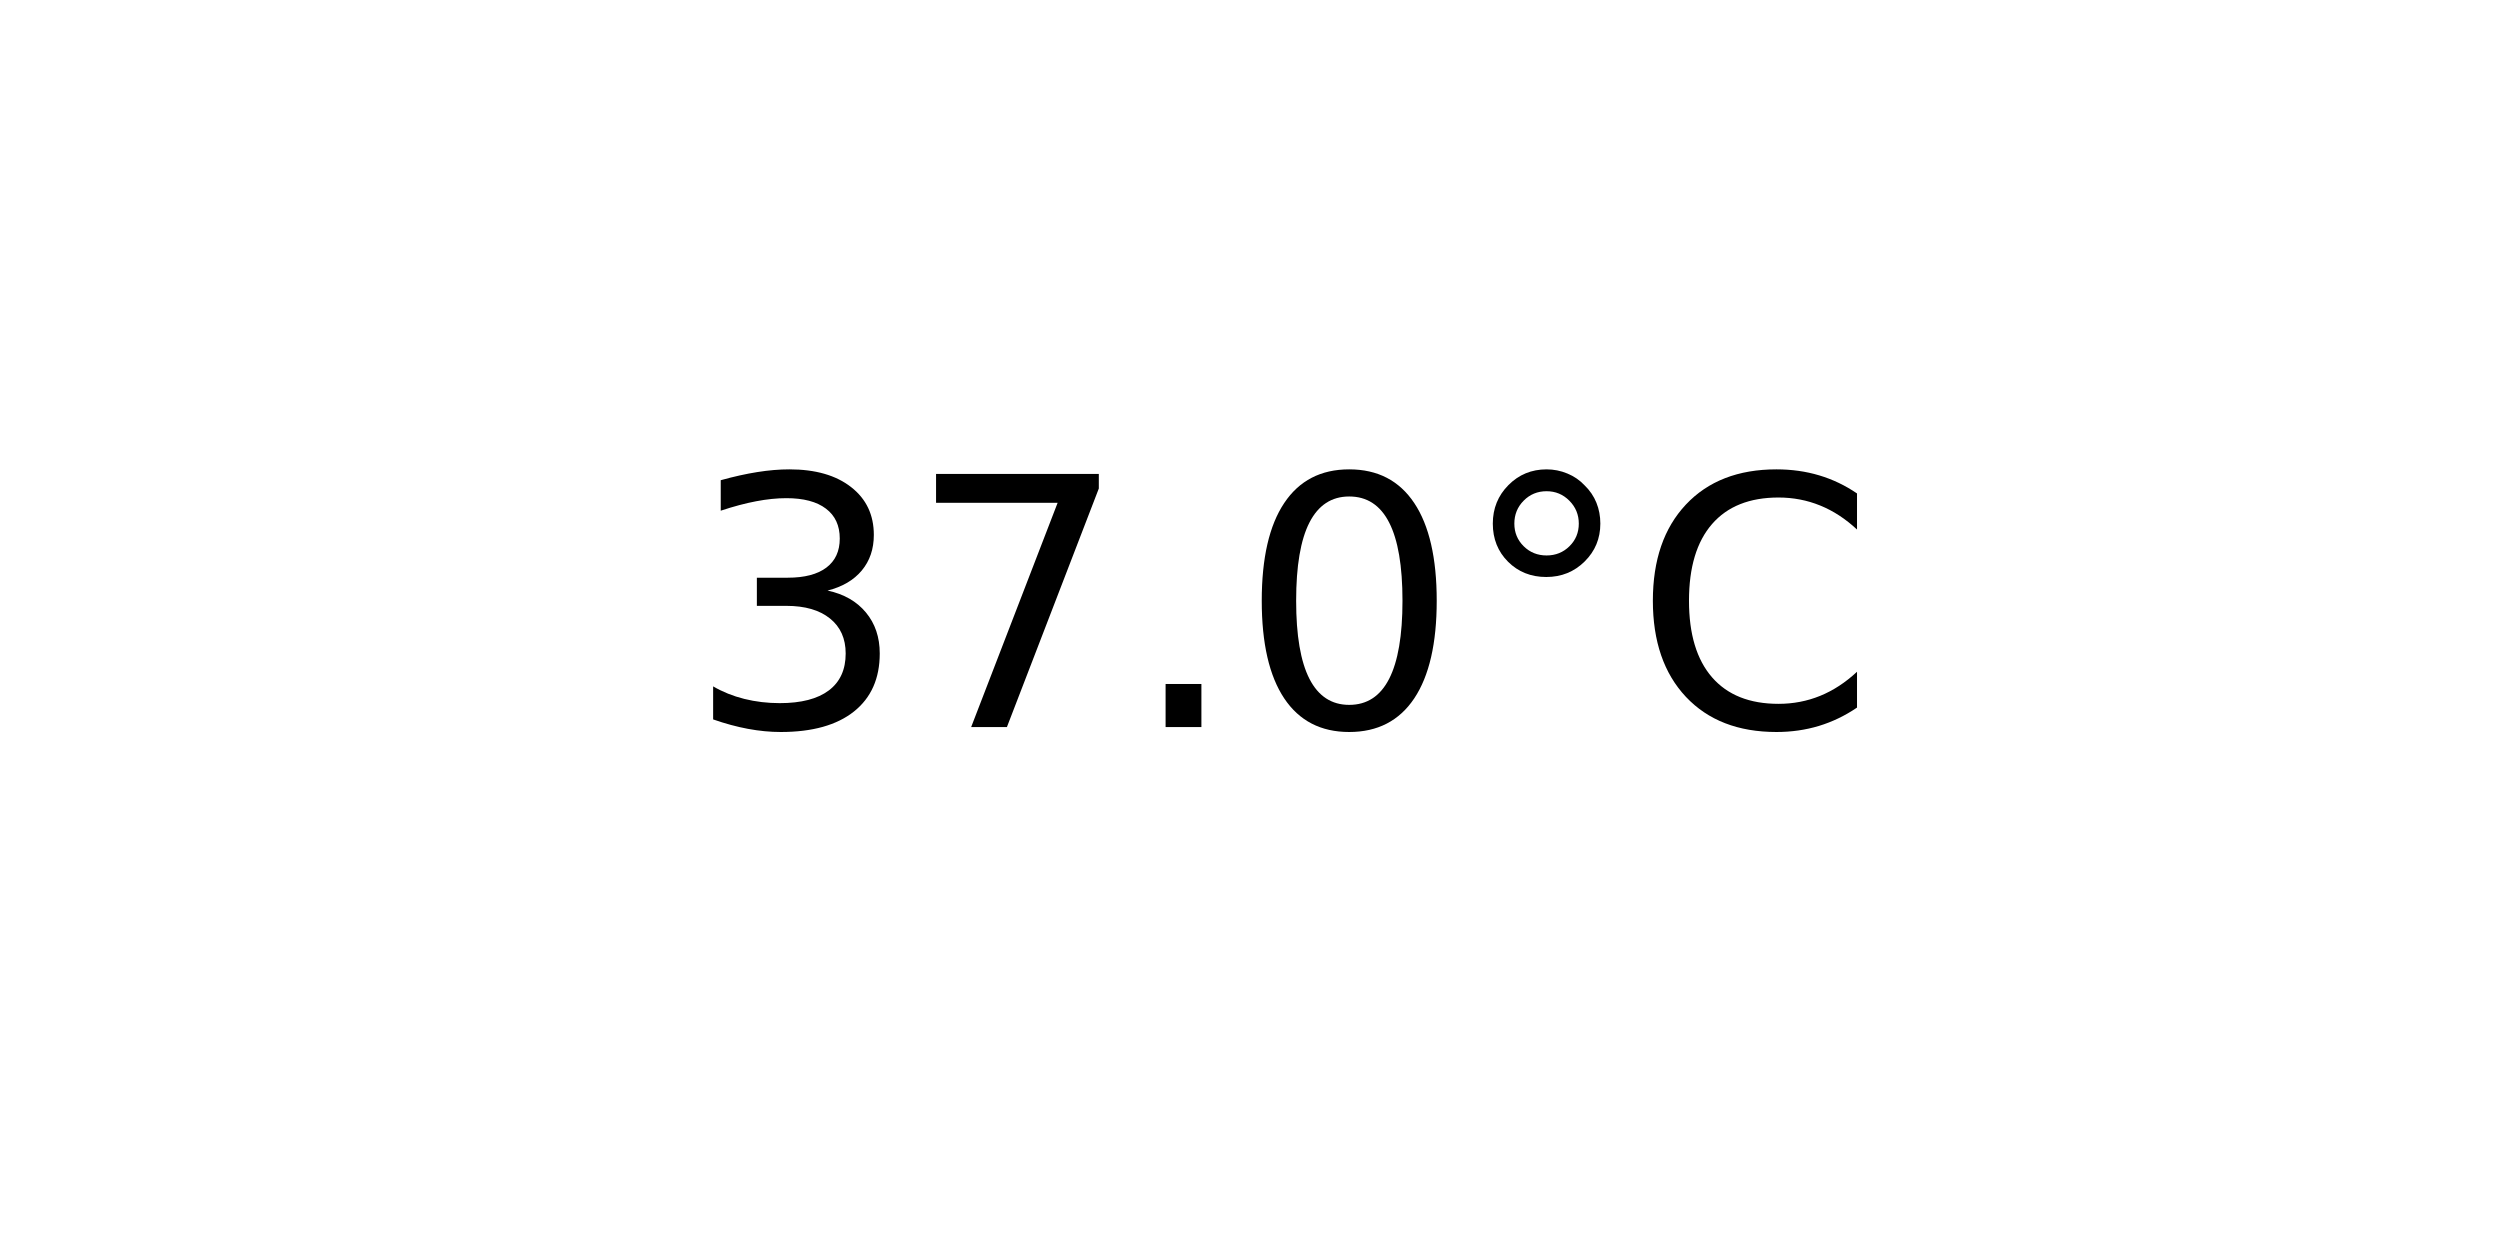
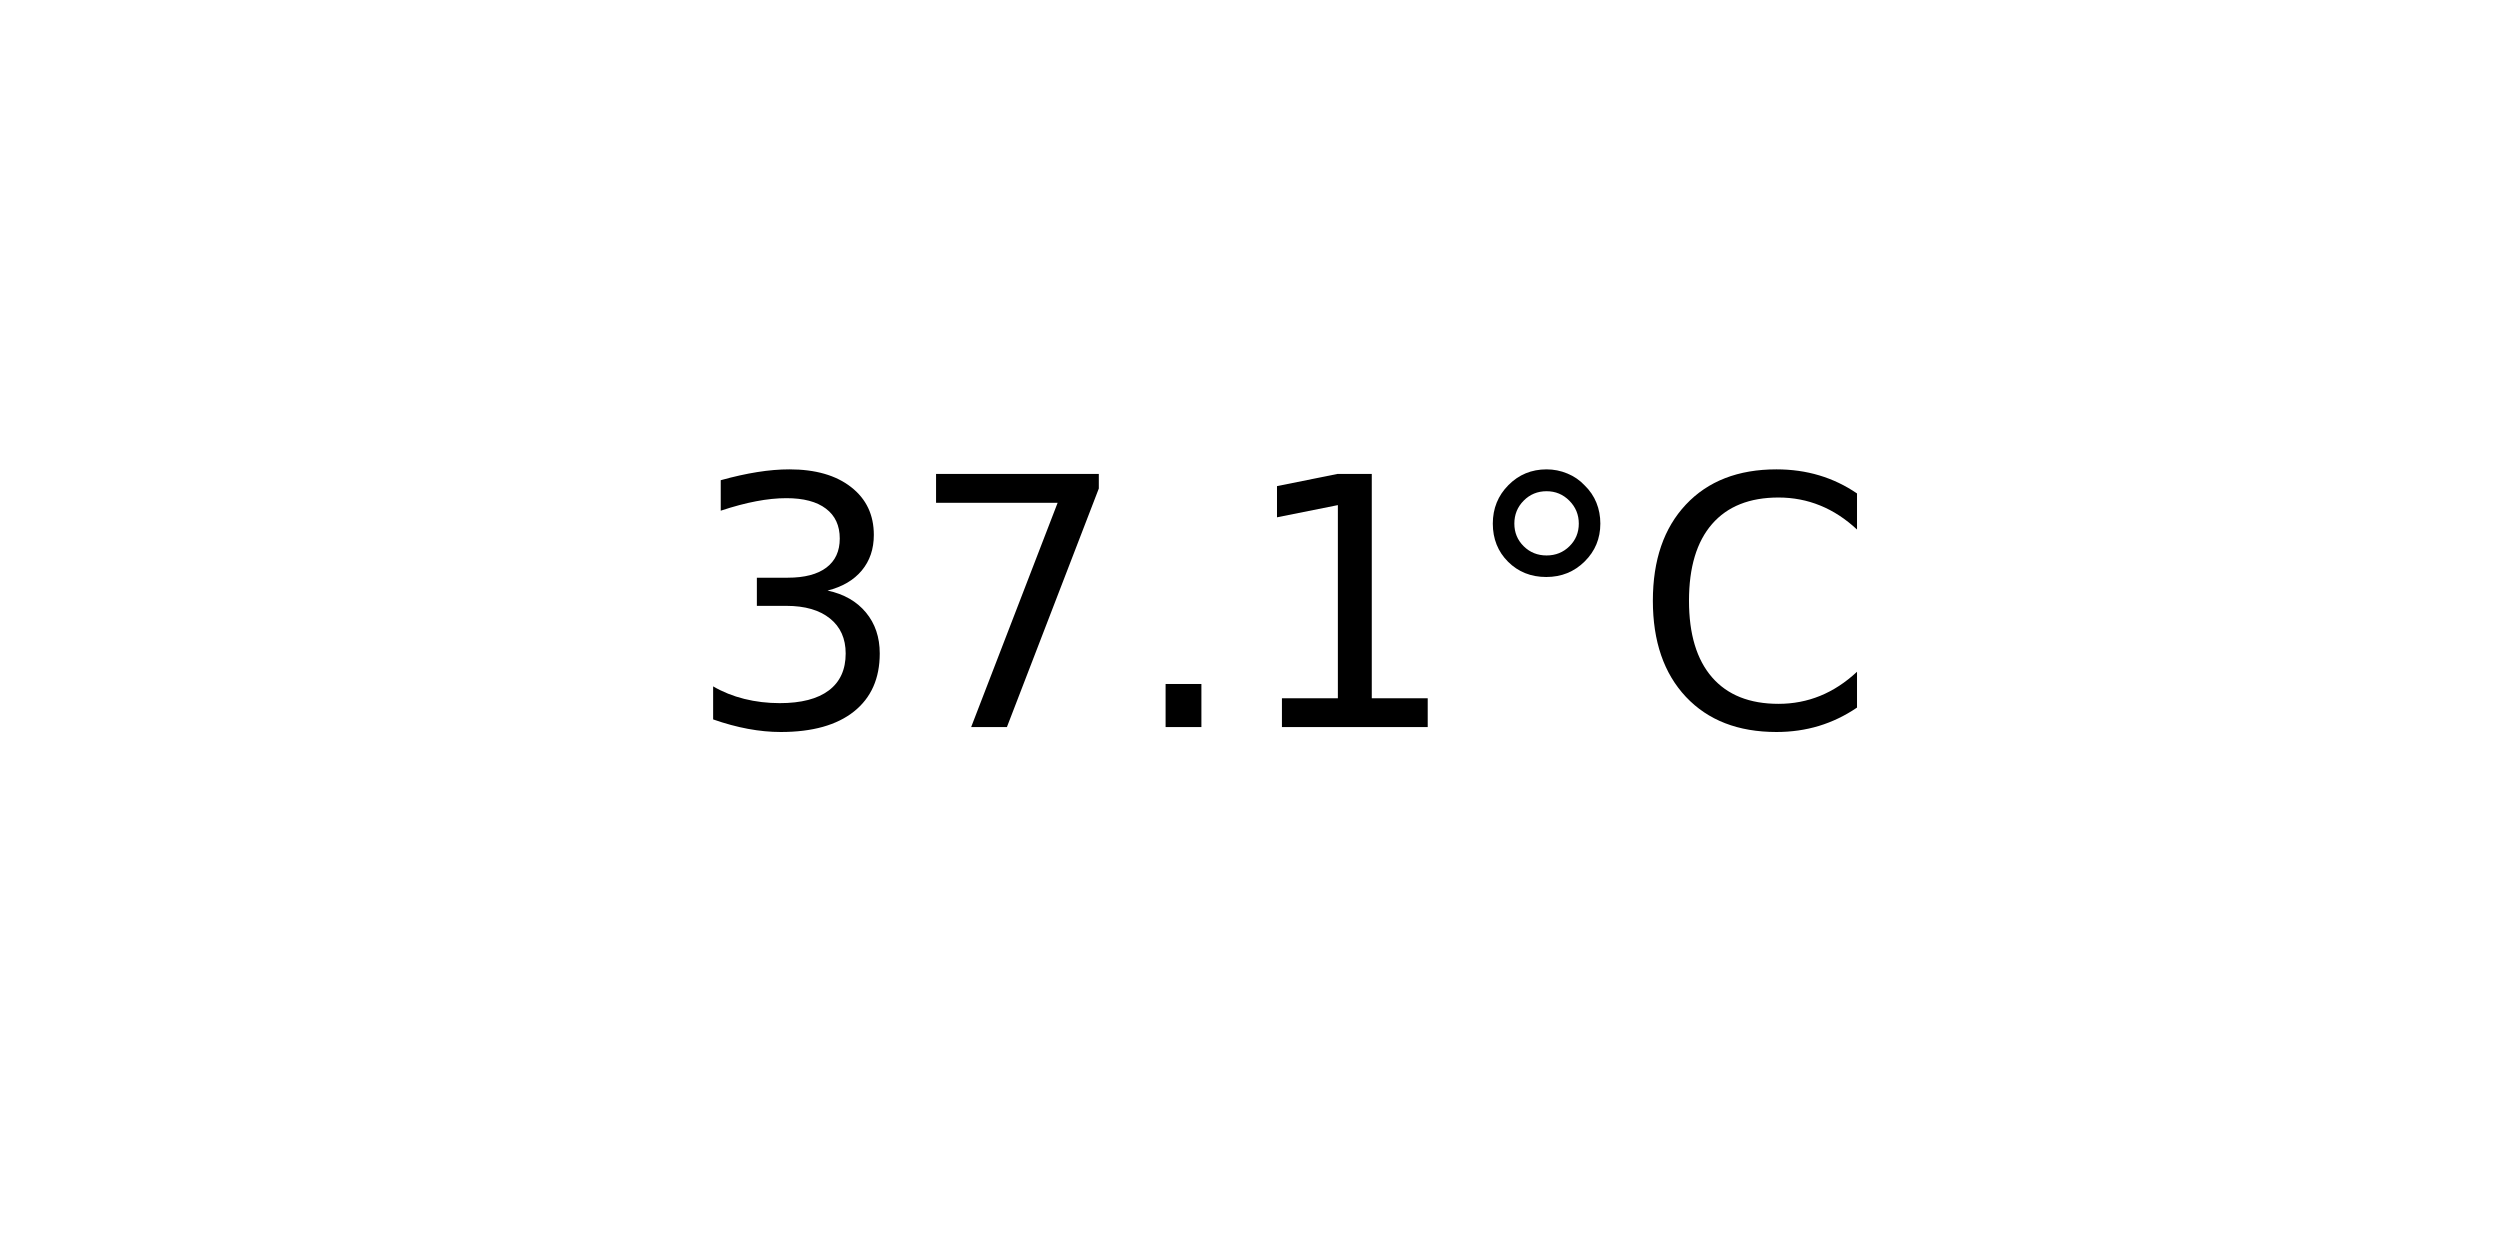
<svg xmlns="http://www.w3.org/2000/svg" xmlns:xlink="http://www.w3.org/1999/xlink" width="72pt" height="36pt" viewBox="0 0 72 36" version="1.1">
  <defs>
    <style type="text/css">*{stroke-linejoin: round; stroke-linecap: butt}</style>
  </defs>
  <g id="figure_1">
    <g id="axes_1">
      <g id="text_1">
        <g transform="translate(19.77578 20.93937) scale(0.1 -0.1)">
          <defs>
            <path id="DejaVuSans-33" d="M 2597 2516  Q 3050 2419 3304 2112  Q 3559 1806 3559 1356  Q 3559 666 3084 287  Q 2609 -91 1734 -91  Q 1441 -91 1130 -33  Q 819 25 488 141  L 488 750  Q 750 597 1062 519  Q 1375 441 1716 441  Q 2309 441 2620 675  Q 2931 909 2931 1356  Q 2931 1769 2642 2001  Q 2353 2234 1838 2234  L 1294 2234  L 1294 2753  L 1863 2753  Q 2328 2753 2575 2939  Q 2822 3125 2822 3475  Q 2822 3834 2567 4026  Q 2313 4219 1838 4219  Q 1578 4219 1281 4162  Q 984 4106 628 3988  L 628 4550  Q 988 4650 1302 4700  Q 1616 4750 1894 4750  Q 2613 4750 3031 4423  Q 3450 4097 3450 3541  Q 3450 3153 3228 2886  Q 3006 2619 2597 2516  z " transform="scale(0.015625)" />
            <path id="DejaVuSans-37" d="M 525 4666  L 3525 4666  L 3525 4397  L 1831 0  L 1172 0  L 2766 4134  L 525 4134  L 525 4666  z " transform="scale(0.015625)" />
            <path id="DejaVuSans-2e" d="M 684 794  L 1344 794  L 1344 0  L 684 0  L 684 794  z " transform="scale(0.015625)" />
-             <path id="DejaVuSans-30" d="M 2034 4250  Q 1547 4250 1301 3770  Q 1056 3291 1056 2328  Q 1056 1369 1301 889  Q 1547 409 2034 409  Q 2525 409 2770 889  Q 3016 1369 3016 2328  Q 3016 3291 2770 3770  Q 2525 4250 2034 4250  z M 2034 4750  Q 2819 4750 3233 4129  Q 3647 3509 3647 2328  Q 3647 1150 3233 529  Q 2819 -91 2034 -91  Q 1250 -91 836 529  Q 422 1150 422 2328  Q 422 3509 836 4129  Q 1250 4750 2034 4750  z " transform="scale(0.015625)" />
+             <path id="DejaVuSans-31" d="M 794 531  L 1825 531  L 1825 4091  L 703 3866  L 703 4441  L 1819 4666  L 2450 4666  L 2450 531  L 3481 531  L 3481 0  L 794 0  L 794 531  z " transform="scale(0.015625)" />
            <path id="DejaVuSans-b0" d="M 1600 4347  Q 1350 4347 1178 4173  Q 1006 4000 1006 3750  Q 1006 3503 1178 3333  Q 1350 3163 1600 3163  Q 1850 3163 2022 3333  Q 2194 3503 2194 3750  Q 2194 3997 2020 4172  Q 1847 4347 1600 4347  z M 1600 4750  Q 1800 4750 1984 4673  Q 2169 4597 2303 4453  Q 2447 4313 2519 4134  Q 2591 3956 2591 3750  Q 2591 3338 2302 3052  Q 2013 2766 1594 2766  Q 1172 2766 890 3047  Q 609 3328 609 3750  Q 609 4169 896 4459  Q 1184 4750 1600 4750  z " transform="scale(0.015625)" />
            <path id="DejaVuSans-43" d="M 4122 4306  L 4122 3641  Q 3803 3938 3442 4084  Q 3081 4231 2675 4231  Q 1875 4231 1450 3742  Q 1025 3253 1025 2328  Q 1025 1406 1450 917  Q 1875 428 2675 428  Q 3081 428 3442 575  Q 3803 722 4122 1019  L 4122 359  Q 3791 134 3420 21  Q 3050 -91 2638 -91  Q 1578 -91 968 557  Q 359 1206 359 2328  Q 359 3453 968 4101  Q 1578 4750 2638 4750  Q 3056 4750 3426 4639  Q 3797 4528 4122 4306  z " transform="scale(0.015625)" />
          </defs>
          <use xlink:href="#DejaVuSans-33" />
          <use xlink:href="#DejaVuSans-37" x="63.623" />
          <use xlink:href="#DejaVuSans-2e" x="127.246" />
-           <use xlink:href="#DejaVuSans-30" x="159.033" />
+           <use xlink:href="#DejaVuSans-31" x="159.033" />
          <use xlink:href="#DejaVuSans-b0" x="222.656" />
          <use xlink:href="#DejaVuSans-43" x="272.656" />
        </g>
      </g>
    </g>
  </g>
</svg>
